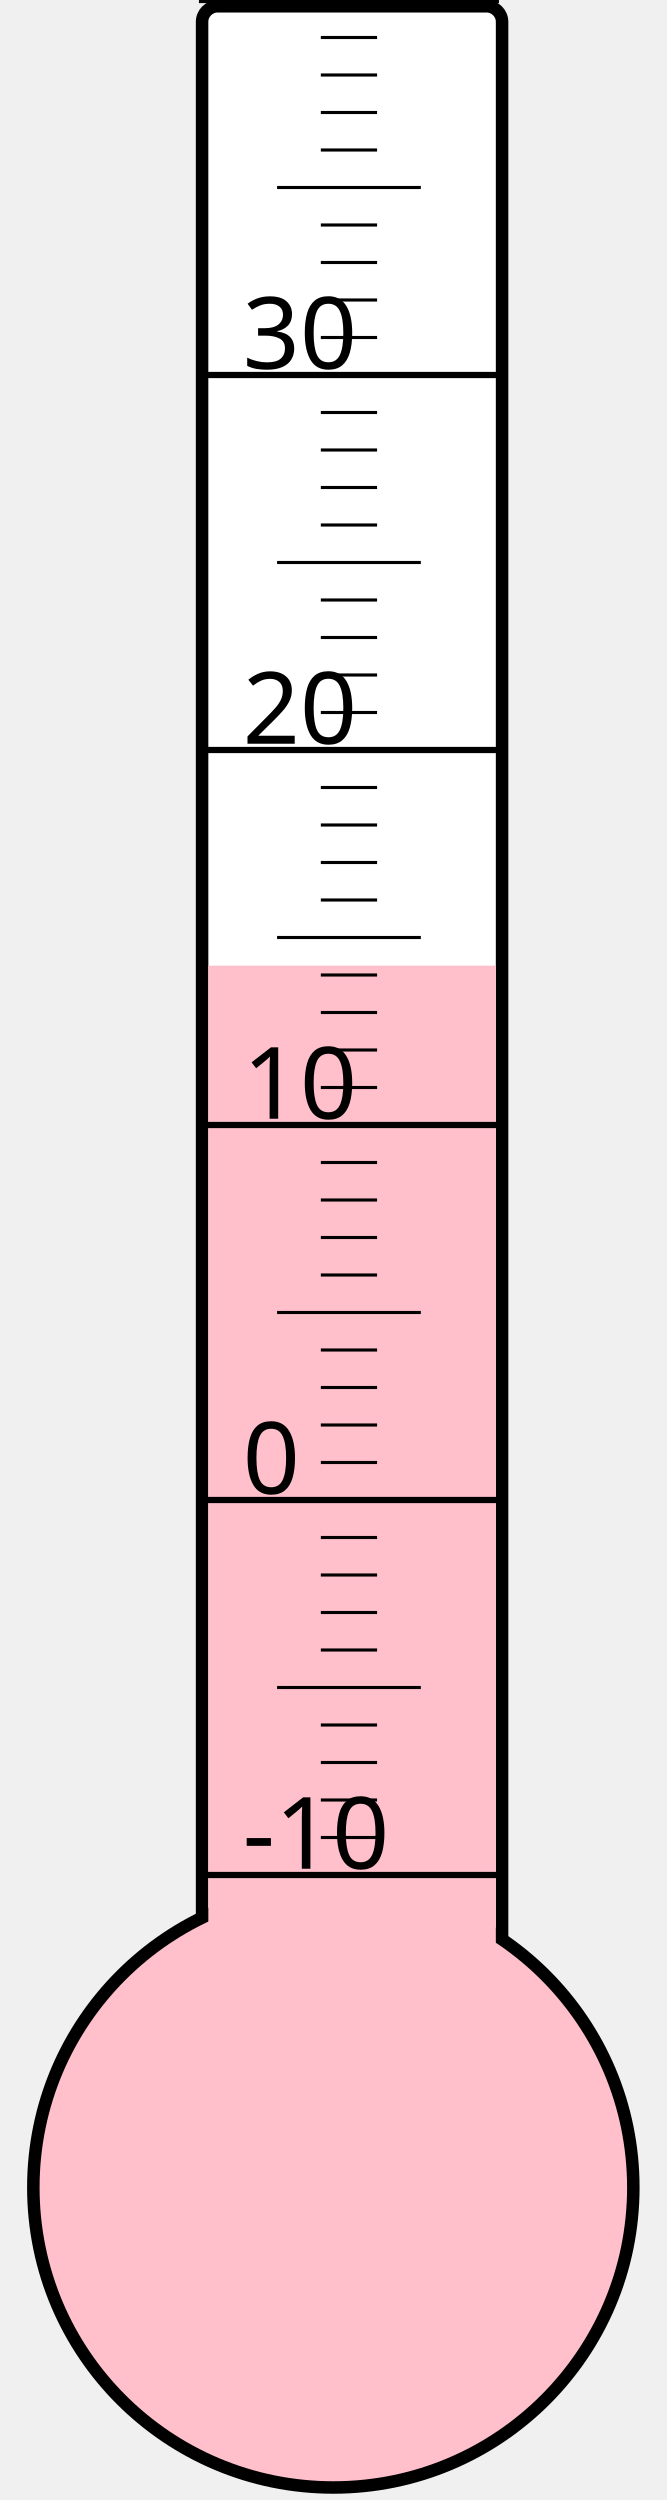
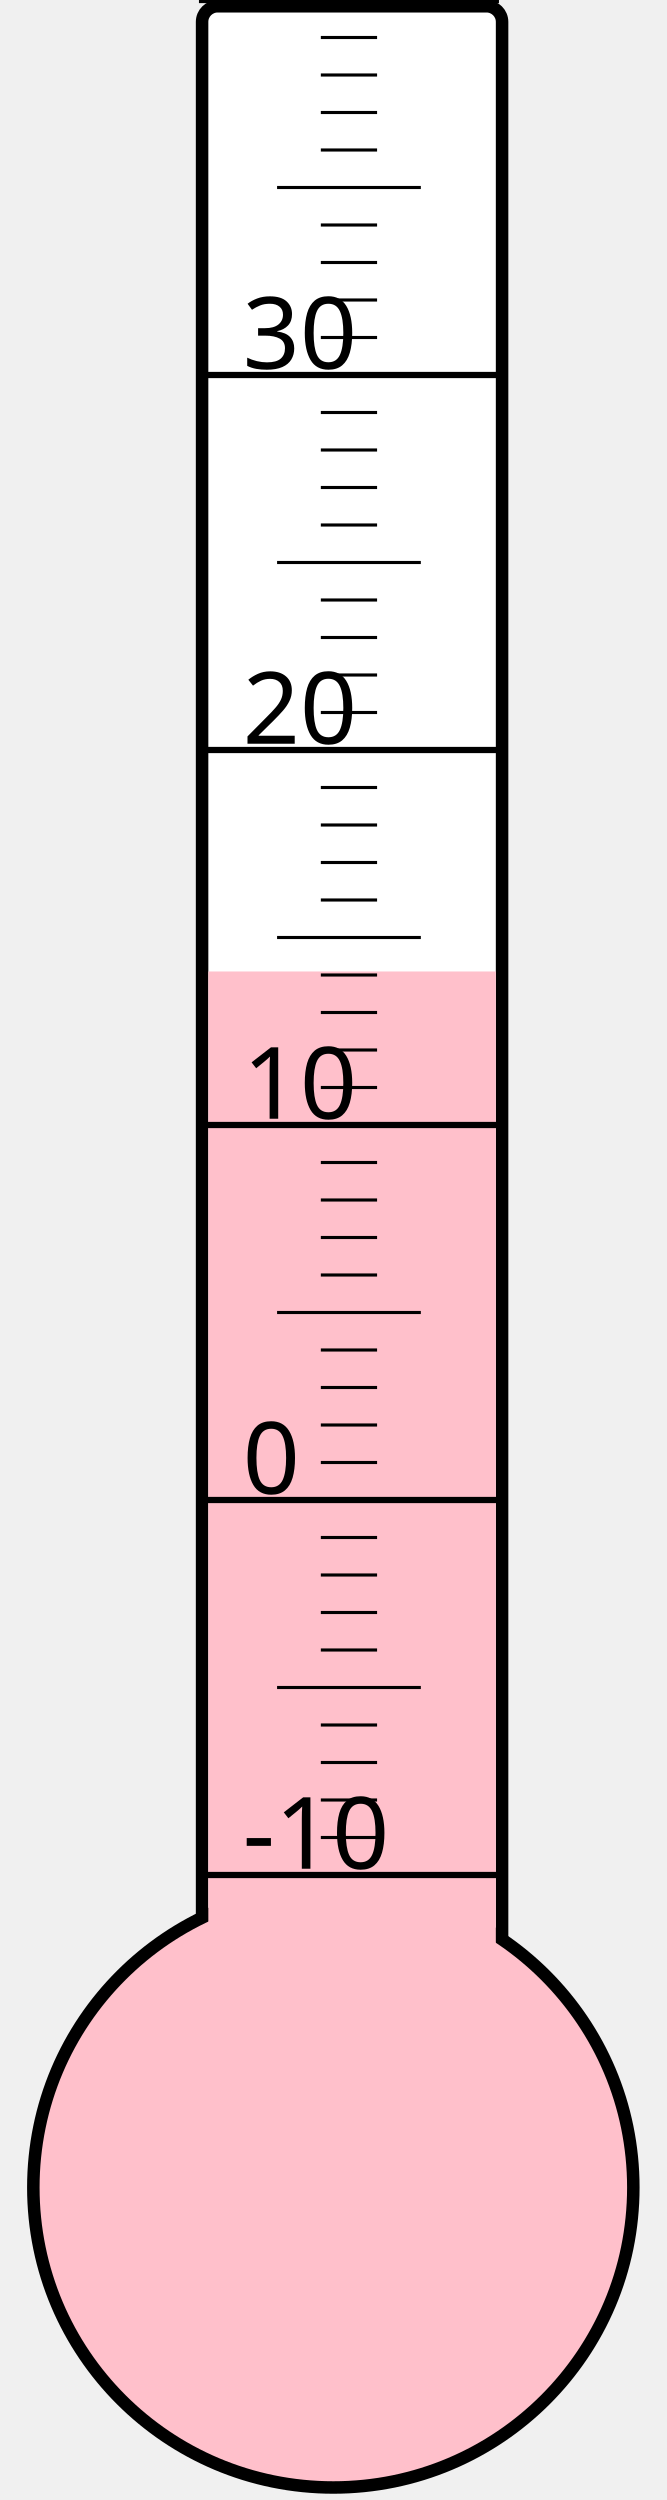
<svg xmlns="http://www.w3.org/2000/svg" width="40px" height="150px" viewBox="0 0 200 800">
  <rect width="200" height="800" x="0" y="0" style="fill: #ffffeb; fill-opacity: 0;" />
  <rect width="96" height="680" x="58" y="2" rx="5" ry="5" style="fill: white; fill-opacity: 1; stroke: black; stroke-width: 4;" />
  <circle cx="100" cy="700" r="96" style="fill: pink; stroke: black; stroke-width: 4;" />
-   <rect width="92" height="391.0" x="60" y="309.0" style="fill: pink; fill-opacity: 1; stroke-width: 0;" />
+   <rect width="92" height="389.125" x="60" y="310.875" style="fill: pink; fill-opacity: 1; stroke-width: 0;" />
  <text x="71" y="598" style="font-family: sans-serif; font-size: 24pt;">-10</text>
  <text x="71" y="478" style="font-family: sans-serif; font-size: 24pt;">0</text>
  <text x="71" y="358" style="font-family: sans-serif; font-size: 24pt;">10</text>
  <text x="71" y="238" style="font-family: sans-serif; font-size: 24pt;">20</text>
  <text x="71" y="118" style="font-family: sans-serif; font-size: 24pt;">30</text>
  <g style="stroke: black;">
    <line x1="57" y1="600" x2="153" y2="600" style="stroke-width: 2;" />
    <line x1="96" y1="588" x2="114" y2="588" style="stroke-width: 1;" />
    <line x1="96" y1="576" x2="114" y2="576" style="stroke-width: 1;" />
    <line x1="96" y1="564" x2="114" y2="564" style="stroke-width: 1;" />
    <line x1="96" y1="552" x2="114" y2="552" style="stroke-width: 1;" />
    <line x1="82" y1="540" x2="128" y2="540" style="stroke-width: 1;" />
    <line x1="96" y1="528" x2="114" y2="528" style="stroke-width: 1;" />
    <line x1="96" y1="516" x2="114" y2="516" style="stroke-width: 1;" />
    <line x1="96" y1="504" x2="114" y2="504" style="stroke-width: 1;" />
    <line x1="96" y1="492" x2="114" y2="492" style="stroke-width: 1;" />
    <line x1="57" y1="480" x2="153" y2="480" style="stroke-width: 2;" />
    <line x1="96" y1="468" x2="114" y2="468" style="stroke-width: 1;" />
    <line x1="96" y1="456" x2="114" y2="456" style="stroke-width: 1;" />
    <line x1="96" y1="444" x2="114" y2="444" style="stroke-width: 1;" />
    <line x1="96" y1="432" x2="114" y2="432" style="stroke-width: 1;" />
    <line x1="82" y1="420" x2="128" y2="420" style="stroke-width: 1;" />
    <line x1="96" y1="408" x2="114" y2="408" style="stroke-width: 1;" />
    <line x1="96" y1="396" x2="114" y2="396" style="stroke-width: 1;" />
    <line x1="96" y1="384" x2="114" y2="384" style="stroke-width: 1;" />
    <line x1="96" y1="372" x2="114" y2="372" style="stroke-width: 1;" />
    <line x1="57" y1="360" x2="153" y2="360" style="stroke-width: 2;" />
    <line x1="96" y1="348" x2="114" y2="348" style="stroke-width: 1;" />
    <line x1="96" y1="336" x2="114" y2="336" style="stroke-width: 1;" />
    <line x1="96" y1="324" x2="114" y2="324" style="stroke-width: 1;" />
    <line x1="96" y1="312" x2="114" y2="312" style="stroke-width: 1;" />
    <line x1="82" y1="300" x2="128" y2="300" style="stroke-width: 1;" />
    <line x1="96" y1="288" x2="114" y2="288" style="stroke-width: 1;" />
    <line x1="96" y1="276" x2="114" y2="276" style="stroke-width: 1;" />
    <line x1="96" y1="264" x2="114" y2="264" style="stroke-width: 1;" />
    <line x1="96" y1="252" x2="114" y2="252" style="stroke-width: 1;" />
    <line x1="57" y1="240" x2="153" y2="240" style="stroke-width: 2;" />
    <line x1="96" y1="228" x2="114" y2="228" style="stroke-width: 1;" />
    <line x1="96" y1="216" x2="114" y2="216" style="stroke-width: 1;" />
    <line x1="96" y1="204" x2="114" y2="204" style="stroke-width: 1;" />
    <line x1="96" y1="192" x2="114" y2="192" style="stroke-width: 1;" />
    <line x1="82" y1="180" x2="128" y2="180" style="stroke-width: 1;" />
    <line x1="96" y1="168" x2="114" y2="168" style="stroke-width: 1;" />
    <line x1="96" y1="156" x2="114" y2="156" style="stroke-width: 1;" />
    <line x1="96" y1="144" x2="114" y2="144" style="stroke-width: 1;" />
    <line x1="96" y1="132" x2="114" y2="132" style="stroke-width: 1;" />
    <line x1="57" y1="120" x2="153" y2="120" style="stroke-width: 2;" />
    <line x1="96" y1="108" x2="114" y2="108" style="stroke-width: 1;" />
    <line x1="96" y1="96" x2="114" y2="96" style="stroke-width: 1;" />
    <line x1="96" y1="84" x2="114" y2="84" style="stroke-width: 1;" />
    <line x1="96" y1="72" x2="114" y2="72" style="stroke-width: 1;" />
    <line x1="82" y1="60" x2="128" y2="60" style="stroke-width: 1;" />
    <line x1="96" y1="48" x2="114" y2="48" style="stroke-width: 1;" />
    <line x1="96" y1="36" x2="114" y2="36" style="stroke-width: 1;" />
    <line x1="96" y1="24" x2="114" y2="24" style="stroke-width: 1;" />
    <line x1="96" y1="12" x2="114" y2="12" style="stroke-width: 1;" />
    <line x1="57" y1="0" x2="153" y2="0" style="stroke-width: 2;" />
  </g>
</svg>
